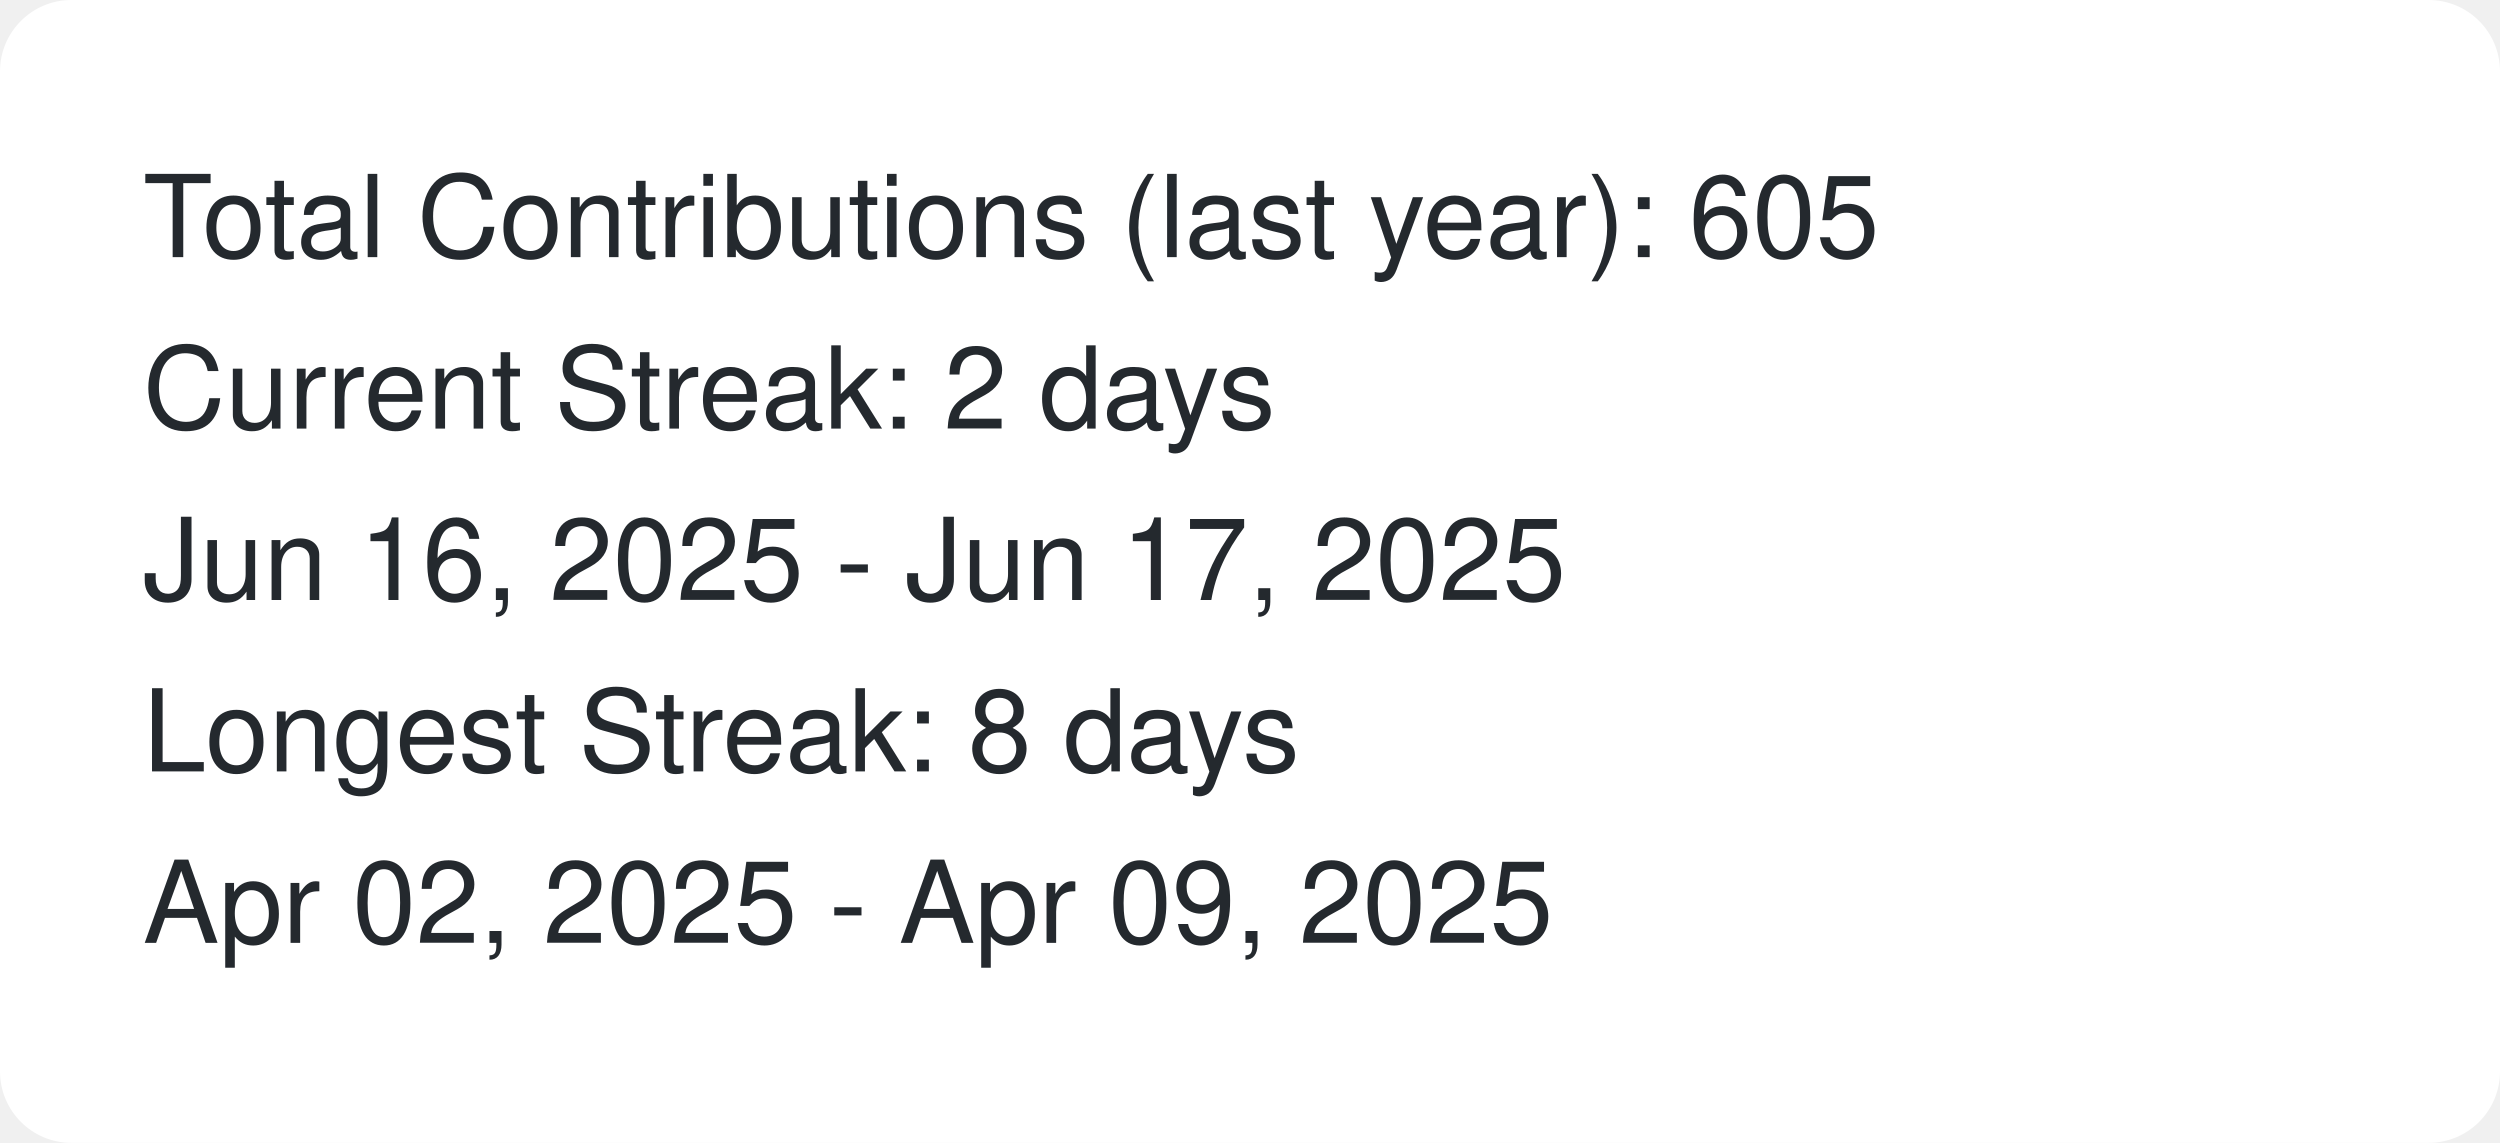
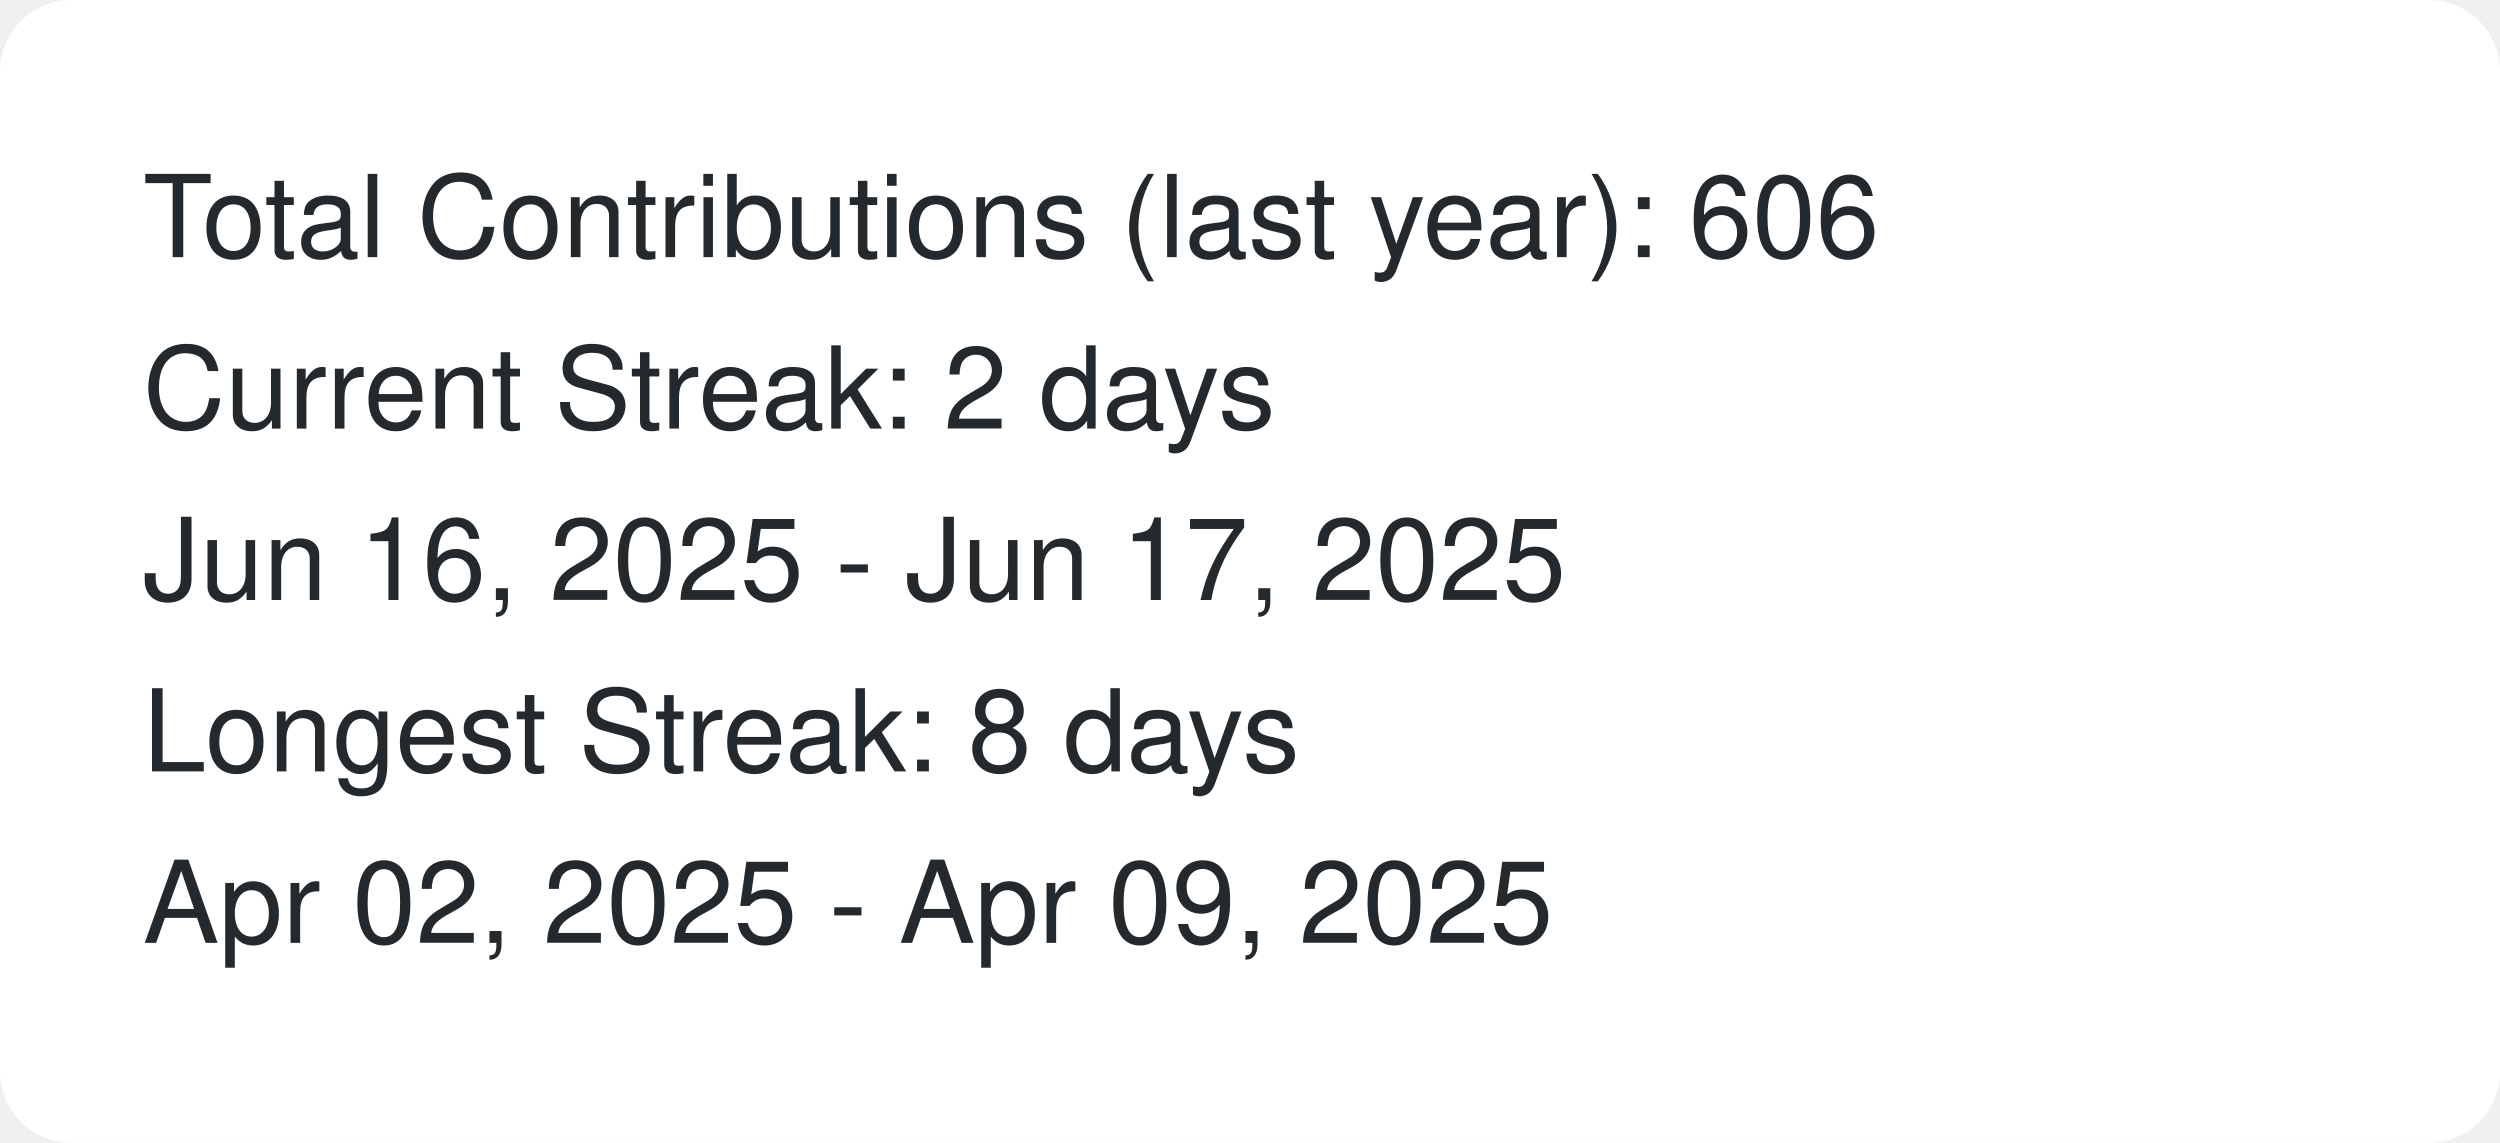
<svg xmlns="http://www.w3.org/2000/svg" width="350" height="160">
  <rect x="0" y="0" width="350" height="160" fill="#FFFFFF" rx="10" />
  <style>text { font-family: -apple-system,BlinkMacSystemFont,Segoe UI,Helvetica,Arial,sans-serif,Apple Color Emoji,Segoe UI Emoji; fill: #24292e; }</style>
-   <text x="20" y="36" font-size="16" fill="#24292e">Total Contributions (last year): 605</text>
+   <text x="20" y="36" font-size="16" fill="#24292e">Total Contributions (last year): 606</text>
  <text x="20" y="60" font-size="16" fill="#24292e">Current Streak: 2 days</text>
  <text x="20" y="84" font-size="16" fill="#24292e">Jun 16, 2025 - Jun 17, 2025</text>
  <text x="20" y="108" font-size="16" fill="#24292e">Longest Streak: 8 days</text>
  <text x="20" y="132" font-size="16" fill="#24292e">Apr 02, 2025 - Apr 09, 2025</text>
</svg>
